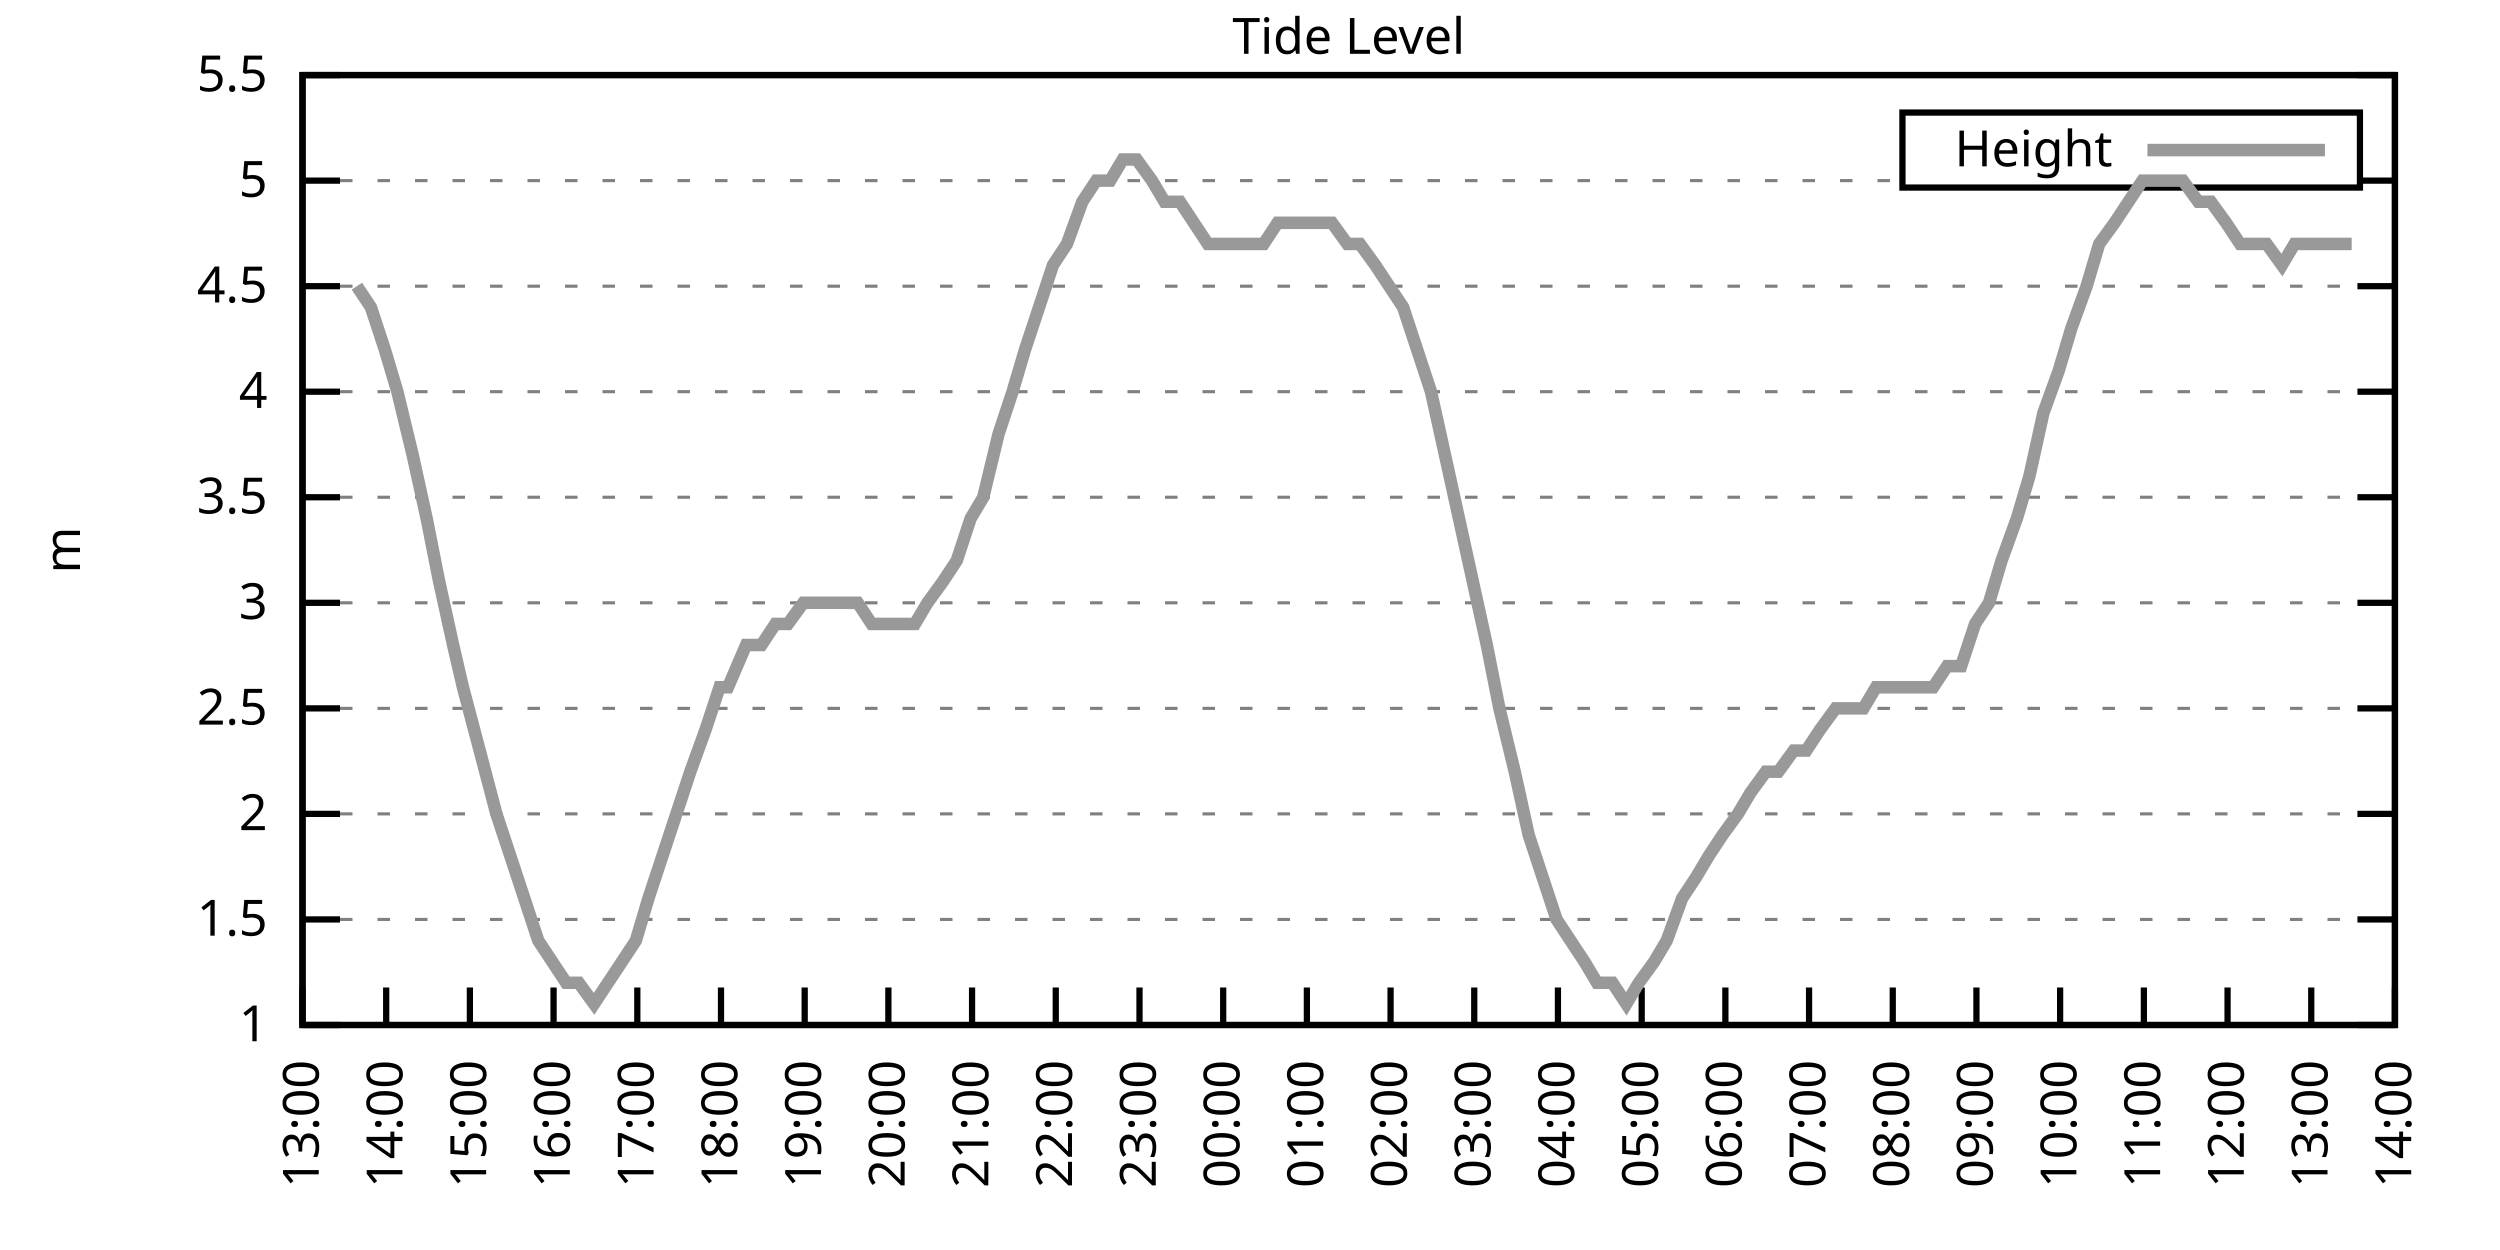
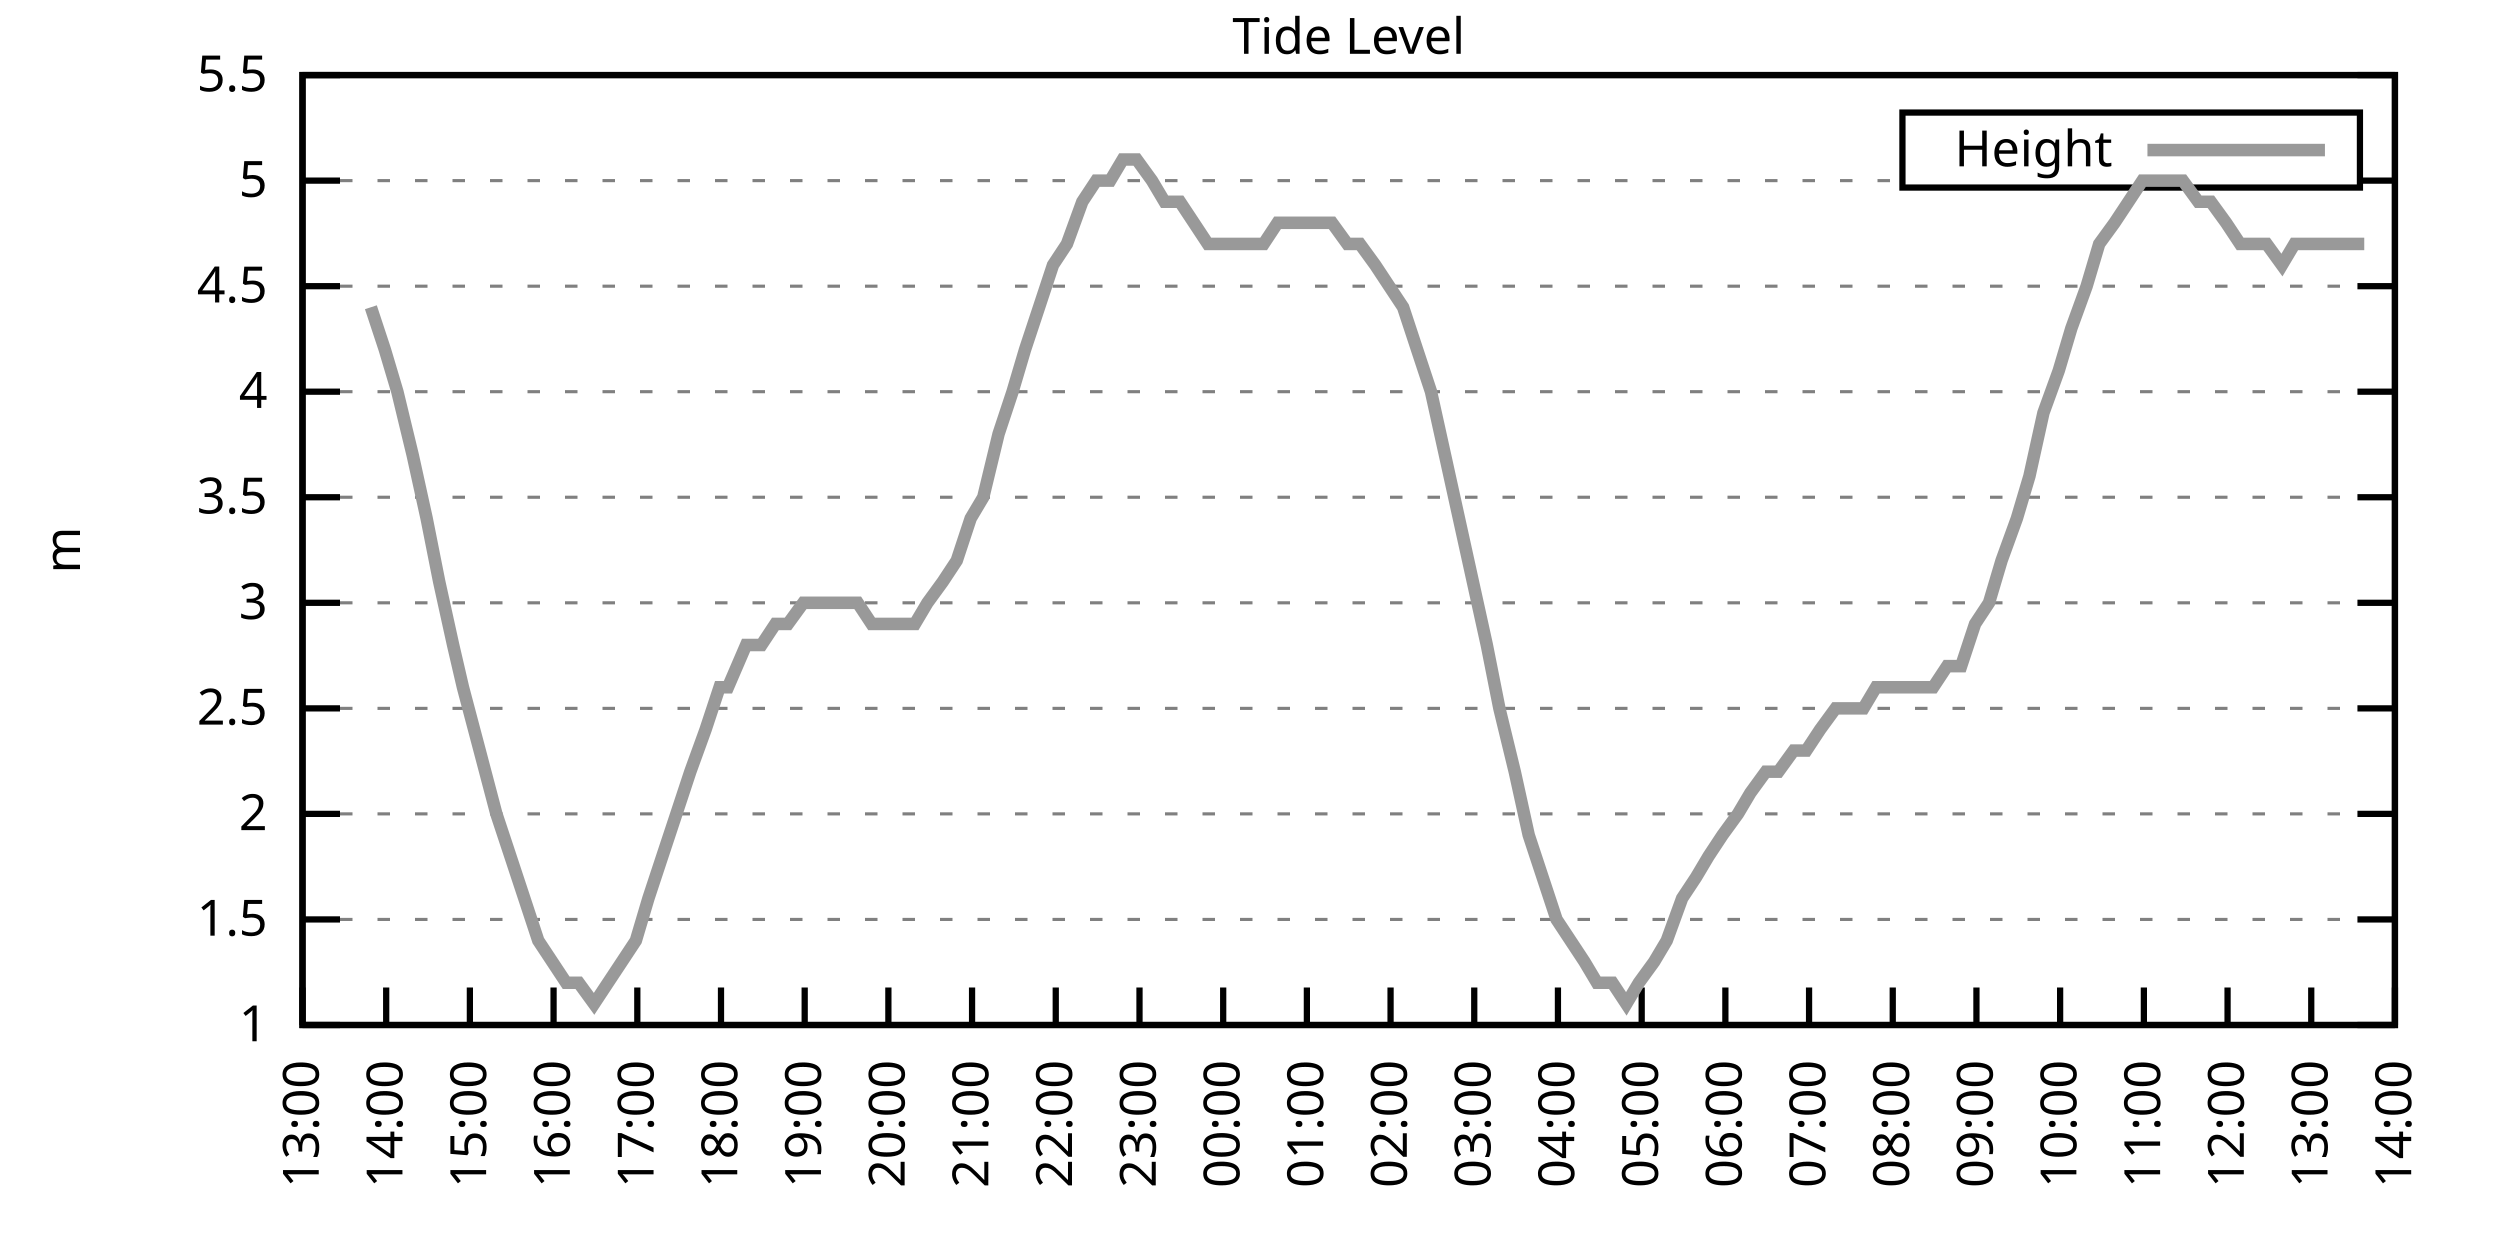
<svg xmlns="http://www.w3.org/2000/svg" xmlns:xlink="http://www.w3.org/1999/xlink" width="400" height="200" viewBox="0 0 400 200">
  <g id="gnuplot_canvas">
    <rect x="0" y="0" width="400" height="200" fill="none" />
    <defs>
      <circle id="gpDot" r="0.5" stroke-width="0.5" stroke="currentColor" />
      <path id="gpPt0" stroke-width="0.333" stroke="currentColor" d="M-1,0 h2 M0,-1 v2" />
      <path id="gpPt1" stroke-width="0.333" stroke="currentColor" d="M-1,-1 L1,1 M1,-1 L-1,1" />
      <path id="gpPt2" stroke-width="0.333" stroke="currentColor" d="M-1,0 L1,0 M0,-1 L0,1 M-1,-1 L1,1 M-1,1 L1,-1" />
      <rect id="gpPt3" stroke-width="0.333" stroke="currentColor" x="-1" y="-1" width="2" height="2" />
      <rect id="gpPt4" stroke-width="0.333" stroke="currentColor" fill="currentColor" x="-1" y="-1" width="2" height="2" />
      <circle id="gpPt5" stroke-width="0.333" stroke="currentColor" cx="0" cy="0" r="1" />
      <use xlink:href="#gpPt5" id="gpPt6" fill="currentColor" stroke="none" />
      <path id="gpPt7" stroke-width="0.333" stroke="currentColor" d="M0,-1.33 L-1.33,0.67 L1.33,0.67 z" />
      <use xlink:href="#gpPt7" id="gpPt8" fill="currentColor" stroke="none" />
      <use xlink:href="#gpPt7" id="gpPt9" stroke="currentColor" transform="rotate(180)" />
      <use xlink:href="#gpPt9" id="gpPt10" fill="currentColor" stroke="none" />
      <use xlink:href="#gpPt3" id="gpPt11" stroke="currentColor" transform="rotate(45)" />
      <use xlink:href="#gpPt11" id="gpPt12" fill="currentColor" stroke="none" />
      <path id="gpPt13" stroke-width="0.333" stroke="currentColor" d="M0,1.330 L1.265,0.411 L0.782,-1.067 L-0.782,-1.076 L-1.265,0.411 z" />
      <use xlink:href="#gpPt13" id="gpPt14" fill="currentColor" stroke="none" />
      <filter id="textbox" filterUnits="objectBoundingBox" x="0" y="0" height="1" width="1">
        <feFlood flood-color="white" flood-opacity="1" result="bgnd" />
        <feComposite in="SourceGraphic" in2="bgnd" operator="atop" />
      </filter>
      <filter id="greybox" filterUnits="objectBoundingBox" x="0" y="0" height="1" width="1">
        <feFlood flood-color="lightgrey" flood-opacity="1" result="grey" />
        <feComposite in="SourceGraphic" in2="grey" operator="atop" />
      </filter>
    </defs>
    <g fill="none" color="white" stroke="currentColor" stroke-width="1.00" stroke-linecap="butt" stroke-linejoin="miter">
</g>
    <g fill="none" color="black" stroke="currentColor" stroke-width="1.00" stroke-linecap="butt" stroke-linejoin="miter">
      <g stroke="none" shape-rendering="crispEdges">
        <polygon fill="rgb(255, 255, 255)" points="48.40,164.00 383.18,164.00 383.18,12.02 48.40,12.02 " />
      </g>
    </g>
    <g fill="none" color="black" stroke="currentColor" stroke-width="1.00" stroke-linecap="butt" stroke-linejoin="miter">
</g>
    <g fill="none" color="black" stroke="black" stroke-width="0.50" stroke-linecap="butt" stroke-linejoin="miter">
</g>
    <g fill="none" color="gray" stroke="currentColor" stroke-width="0.50" stroke-linecap="butt" stroke-linejoin="miter">
      <path stroke="gray" stroke-dasharray="2,4" class="gridline" d="M48.40,164.00 L383.19,164.00  " />
    </g>
    <g fill="none" color="gray" stroke="gray" stroke-width="1.00" stroke-linecap="butt" stroke-linejoin="miter">
</g>
    <g fill="none" color="black" stroke="currentColor" stroke-width="1.00" stroke-linecap="butt" stroke-linejoin="miter">
      <path stroke="black" d="M48.40,164.00 L54.40,164.00 M383.19,164.00 L377.19,164.00  " />
      <g transform="translate(42.80,166.60)" stroke="none" fill="black" font-family="Sans" font-size="8.00" text-anchor="end">
        <text>
          <tspan font-family="Sans"> 1</tspan>
        </text>
      </g>
    </g>
    <g fill="none" color="black" stroke="currentColor" stroke-width="1.00" stroke-linecap="butt" stroke-linejoin="miter">
</g>
    <g fill="none" color="black" stroke="black" stroke-width="0.50" stroke-linecap="butt" stroke-linejoin="miter">
</g>
    <g fill="none" color="gray" stroke="currentColor" stroke-width="0.50" stroke-linecap="butt" stroke-linejoin="miter">
      <path stroke="gray" stroke-dasharray="2,4" class="gridline" d="M48.40,147.11 L383.19,147.11  " />
    </g>
    <g fill="none" color="gray" stroke="gray" stroke-width="1.00" stroke-linecap="butt" stroke-linejoin="miter">
</g>
    <g fill="none" color="black" stroke="currentColor" stroke-width="1.00" stroke-linecap="butt" stroke-linejoin="miter">
      <path stroke="black" d="M48.40,147.11 L54.40,147.11 M383.19,147.11 L377.19,147.11  " />
      <g transform="translate(42.80,149.71)" stroke="none" fill="black" font-family="Sans" font-size="8.00" text-anchor="end">
        <text>
          <tspan font-family="Sans"> 1.5</tspan>
        </text>
      </g>
    </g>
    <g fill="none" color="black" stroke="currentColor" stroke-width="1.00" stroke-linecap="butt" stroke-linejoin="miter">
</g>
    <g fill="none" color="black" stroke="black" stroke-width="0.50" stroke-linecap="butt" stroke-linejoin="miter">
</g>
    <g fill="none" color="gray" stroke="currentColor" stroke-width="0.50" stroke-linecap="butt" stroke-linejoin="miter">
      <path stroke="gray" stroke-dasharray="2,4" class="gridline" d="M48.40,130.22 L383.19,130.22  " />
    </g>
    <g fill="none" color="gray" stroke="gray" stroke-width="1.00" stroke-linecap="butt" stroke-linejoin="miter">
</g>
    <g fill="none" color="black" stroke="currentColor" stroke-width="1.00" stroke-linecap="butt" stroke-linejoin="miter">
      <path stroke="black" d="M48.40,130.22 L54.40,130.22 M383.19,130.22 L377.19,130.22  " />
      <g transform="translate(42.80,132.82)" stroke="none" fill="black" font-family="Sans" font-size="8.00" text-anchor="end">
        <text>
          <tspan font-family="Sans"> 2</tspan>
        </text>
      </g>
    </g>
    <g fill="none" color="black" stroke="currentColor" stroke-width="1.00" stroke-linecap="butt" stroke-linejoin="miter">
</g>
    <g fill="none" color="black" stroke="black" stroke-width="0.50" stroke-linecap="butt" stroke-linejoin="miter">
</g>
    <g fill="none" color="gray" stroke="currentColor" stroke-width="0.50" stroke-linecap="butt" stroke-linejoin="miter">
      <path stroke="gray" stroke-dasharray="2,4" class="gridline" d="M48.40,113.34 L383.19,113.34  " />
    </g>
    <g fill="none" color="gray" stroke="gray" stroke-width="1.00" stroke-linecap="butt" stroke-linejoin="miter">
</g>
    <g fill="none" color="black" stroke="currentColor" stroke-width="1.00" stroke-linecap="butt" stroke-linejoin="miter">
      <path stroke="black" d="M48.40,113.34 L54.40,113.34 M383.19,113.34 L377.19,113.34  " />
      <g transform="translate(42.80,115.94)" stroke="none" fill="black" font-family="Sans" font-size="8.00" text-anchor="end">
        <text>
          <tspan font-family="Sans"> 2.5</tspan>
        </text>
      </g>
    </g>
    <g fill="none" color="black" stroke="currentColor" stroke-width="1.00" stroke-linecap="butt" stroke-linejoin="miter">
</g>
    <g fill="none" color="black" stroke="black" stroke-width="0.50" stroke-linecap="butt" stroke-linejoin="miter">
</g>
    <g fill="none" color="gray" stroke="currentColor" stroke-width="0.50" stroke-linecap="butt" stroke-linejoin="miter">
      <path stroke="gray" stroke-dasharray="2,4" class="gridline" d="M48.40,96.45 L383.19,96.45  " />
    </g>
    <g fill="none" color="gray" stroke="gray" stroke-width="1.00" stroke-linecap="butt" stroke-linejoin="miter">
</g>
    <g fill="none" color="black" stroke="currentColor" stroke-width="1.00" stroke-linecap="butt" stroke-linejoin="miter">
      <path stroke="black" d="M48.40,96.45 L54.40,96.45 M383.19,96.45 L377.19,96.45  " />
      <g transform="translate(42.80,99.05)" stroke="none" fill="black" font-family="Sans" font-size="8.00" text-anchor="end">
        <text>
          <tspan font-family="Sans"> 3</tspan>
        </text>
      </g>
    </g>
    <g fill="none" color="black" stroke="currentColor" stroke-width="1.00" stroke-linecap="butt" stroke-linejoin="miter">
</g>
    <g fill="none" color="black" stroke="black" stroke-width="0.50" stroke-linecap="butt" stroke-linejoin="miter">
</g>
    <g fill="none" color="gray" stroke="currentColor" stroke-width="0.50" stroke-linecap="butt" stroke-linejoin="miter">
      <path stroke="gray" stroke-dasharray="2,4" class="gridline" d="M48.40,79.56 L383.19,79.56  " />
    </g>
    <g fill="none" color="gray" stroke="gray" stroke-width="1.00" stroke-linecap="butt" stroke-linejoin="miter">
</g>
    <g fill="none" color="black" stroke="currentColor" stroke-width="1.00" stroke-linecap="butt" stroke-linejoin="miter">
      <path stroke="black" d="M48.40,79.56 L54.40,79.56 M383.19,79.56 L377.19,79.56  " />
      <g transform="translate(42.80,82.16)" stroke="none" fill="black" font-family="Sans" font-size="8.00" text-anchor="end">
        <text>
          <tspan font-family="Sans"> 3.5</tspan>
        </text>
      </g>
    </g>
    <g fill="none" color="black" stroke="currentColor" stroke-width="1.00" stroke-linecap="butt" stroke-linejoin="miter">
</g>
    <g fill="none" color="black" stroke="black" stroke-width="0.50" stroke-linecap="butt" stroke-linejoin="miter">
</g>
    <g fill="none" color="gray" stroke="currentColor" stroke-width="0.50" stroke-linecap="butt" stroke-linejoin="miter">
      <path stroke="gray" stroke-dasharray="2,4" class="gridline" d="M48.40,62.67 L383.19,62.67  " />
    </g>
    <g fill="none" color="gray" stroke="gray" stroke-width="1.00" stroke-linecap="butt" stroke-linejoin="miter">
</g>
    <g fill="none" color="black" stroke="currentColor" stroke-width="1.00" stroke-linecap="butt" stroke-linejoin="miter">
      <path stroke="black" d="M48.40,62.67 L54.40,62.67 M383.19,62.67 L377.19,62.67  " />
      <g transform="translate(42.80,65.27)" stroke="none" fill="black" font-family="Sans" font-size="8.00" text-anchor="end">
        <text>
          <tspan font-family="Sans"> 4</tspan>
        </text>
      </g>
    </g>
    <g fill="none" color="black" stroke="currentColor" stroke-width="1.00" stroke-linecap="butt" stroke-linejoin="miter">
</g>
    <g fill="none" color="black" stroke="black" stroke-width="0.50" stroke-linecap="butt" stroke-linejoin="miter">
</g>
    <g fill="none" color="gray" stroke="currentColor" stroke-width="0.50" stroke-linecap="butt" stroke-linejoin="miter">
      <path stroke="gray" stroke-dasharray="2,4" class="gridline" d="M48.40,45.79 L383.19,45.79  " />
    </g>
    <g fill="none" color="gray" stroke="gray" stroke-width="1.00" stroke-linecap="butt" stroke-linejoin="miter">
</g>
    <g fill="none" color="black" stroke="currentColor" stroke-width="1.00" stroke-linecap="butt" stroke-linejoin="miter">
      <path stroke="black" d="M48.40,45.79 L54.40,45.79 M383.19,45.79 L377.19,45.79  " />
      <g transform="translate(42.80,48.39)" stroke="none" fill="black" font-family="Sans" font-size="8.00" text-anchor="end">
        <text>
          <tspan font-family="Sans"> 4.5</tspan>
        </text>
      </g>
    </g>
    <g fill="none" color="black" stroke="currentColor" stroke-width="1.00" stroke-linecap="butt" stroke-linejoin="miter">
</g>
    <g fill="none" color="black" stroke="black" stroke-width="0.50" stroke-linecap="butt" stroke-linejoin="miter">
</g>
    <g fill="none" color="gray" stroke="currentColor" stroke-width="0.50" stroke-linecap="butt" stroke-linejoin="miter">
      <path stroke="gray" stroke-dasharray="2,4" class="gridline" d="M48.40,28.90 L304.39,28.90 M377.59,28.90 L383.19,28.90  " />
    </g>
    <g fill="none" color="gray" stroke="gray" stroke-width="1.00" stroke-linecap="butt" stroke-linejoin="miter">
</g>
    <g fill="none" color="black" stroke="currentColor" stroke-width="1.00" stroke-linecap="butt" stroke-linejoin="miter">
      <path stroke="black" d="M48.40,28.90 L54.40,28.90 M383.19,28.90 L377.19,28.90  " />
      <g transform="translate(42.80,31.50)" stroke="none" fill="black" font-family="Sans" font-size="8.00" text-anchor="end">
        <text>
          <tspan font-family="Sans"> 5</tspan>
        </text>
      </g>
    </g>
    <g fill="none" color="black" stroke="currentColor" stroke-width="1.00" stroke-linecap="butt" stroke-linejoin="miter">
</g>
    <g fill="none" color="black" stroke="black" stroke-width="0.50" stroke-linecap="butt" stroke-linejoin="miter">
</g>
    <g fill="none" color="gray" stroke="currentColor" stroke-width="0.50" stroke-linecap="butt" stroke-linejoin="miter">
      <path stroke="gray" stroke-dasharray="2,4" class="gridline" d="M48.40,12.01 L383.19,12.01  " />
    </g>
    <g fill="none" color="gray" stroke="gray" stroke-width="1.00" stroke-linecap="butt" stroke-linejoin="miter">
</g>
    <g fill="none" color="black" stroke="currentColor" stroke-width="1.00" stroke-linecap="butt" stroke-linejoin="miter">
      <path stroke="black" d="M48.40,12.01 L54.40,12.01 M383.19,12.01 L377.19,12.01  " />
      <g transform="translate(42.80,14.61)" stroke="none" fill="black" font-family="Sans" font-size="8.00" text-anchor="end">
        <text>
          <tspan font-family="Sans"> 5.5</tspan>
        </text>
      </g>
    </g>
    <g fill="none" color="black" stroke="currentColor" stroke-width="1.00" stroke-linecap="butt" stroke-linejoin="miter">
      <path stroke="black" d="M48.40,164.00 L48.40,158.00  " />
      <g transform="translate(51.00,169.60) rotate(270.00)" stroke="none" fill="black" font-family="Sans" font-size="8.00" text-anchor="end">
        <text>
          <tspan font-family="Sans">13:00</tspan>
        </text>
      </g>
    </g>
    <g fill="none" color="black" stroke="currentColor" stroke-width="1.00" stroke-linecap="butt" stroke-linejoin="miter">
      <path stroke="black" d="M61.79,164.00 L61.79,158.00  " />
      <g transform="translate(64.39,169.60) rotate(270.00)" stroke="none" fill="black" font-family="Sans" font-size="8.00" text-anchor="end">
        <text>
          <tspan font-family="Sans">14:00</tspan>
        </text>
      </g>
    </g>
    <g fill="none" color="black" stroke="currentColor" stroke-width="1.00" stroke-linecap="butt" stroke-linejoin="miter">
      <path stroke="black" d="M75.18,164.00 L75.18,158.00  " />
      <g transform="translate(77.78,169.60) rotate(270.00)" stroke="none" fill="black" font-family="Sans" font-size="8.00" text-anchor="end">
        <text>
          <tspan font-family="Sans">15:00</tspan>
        </text>
      </g>
    </g>
    <g fill="none" color="black" stroke="currentColor" stroke-width="1.00" stroke-linecap="butt" stroke-linejoin="miter">
      <path stroke="black" d="M88.57,164.00 L88.57,158.00  " />
      <g transform="translate(91.17,169.60) rotate(270.00)" stroke="none" fill="black" font-family="Sans" font-size="8.00" text-anchor="end">
        <text>
          <tspan font-family="Sans">16:00</tspan>
        </text>
      </g>
    </g>
    <g fill="none" color="black" stroke="currentColor" stroke-width="1.00" stroke-linecap="butt" stroke-linejoin="miter">
      <path stroke="black" d="M101.97,164.00 L101.97,158.00  " />
      <g transform="translate(104.57,169.60) rotate(270.00)" stroke="none" fill="black" font-family="Sans" font-size="8.00" text-anchor="end">
        <text>
          <tspan font-family="Sans">17:00</tspan>
        </text>
      </g>
    </g>
    <g fill="none" color="black" stroke="currentColor" stroke-width="1.00" stroke-linecap="butt" stroke-linejoin="miter">
      <path stroke="black" d="M115.36,164.00 L115.36,158.00  " />
      <g transform="translate(117.96,169.60) rotate(270.00)" stroke="none" fill="black" font-family="Sans" font-size="8.00" text-anchor="end">
        <text>
          <tspan font-family="Sans">18:00</tspan>
        </text>
      </g>
    </g>
    <g fill="none" color="black" stroke="currentColor" stroke-width="1.00" stroke-linecap="butt" stroke-linejoin="miter">
      <path stroke="black" d="M128.75,164.00 L128.75,158.00  " />
      <g transform="translate(131.35,169.60) rotate(270.00)" stroke="none" fill="black" font-family="Sans" font-size="8.00" text-anchor="end">
        <text>
          <tspan font-family="Sans">19:00</tspan>
        </text>
      </g>
    </g>
    <g fill="none" color="black" stroke="currentColor" stroke-width="1.00" stroke-linecap="butt" stroke-linejoin="miter">
      <path stroke="black" d="M142.14,164.00 L142.14,158.00  " />
      <g transform="translate(144.74,169.60) rotate(270.00)" stroke="none" fill="black" font-family="Sans" font-size="8.00" text-anchor="end">
        <text>
          <tspan font-family="Sans">20:00</tspan>
        </text>
      </g>
    </g>
    <g fill="none" color="black" stroke="currentColor" stroke-width="1.00" stroke-linecap="butt" stroke-linejoin="miter">
      <path stroke="black" d="M155.53,164.00 L155.53,158.00  " />
      <g transform="translate(158.13,169.60) rotate(270.00)" stroke="none" fill="black" font-family="Sans" font-size="8.00" text-anchor="end">
        <text>
          <tspan font-family="Sans">21:00</tspan>
        </text>
      </g>
    </g>
    <g fill="none" color="black" stroke="currentColor" stroke-width="1.00" stroke-linecap="butt" stroke-linejoin="miter">
      <path stroke="black" d="M168.92,164.00 L168.92,158.00  " />
      <g transform="translate(171.52,169.60) rotate(270.00)" stroke="none" fill="black" font-family="Sans" font-size="8.00" text-anchor="end">
        <text>
          <tspan font-family="Sans">22:00</tspan>
        </text>
      </g>
    </g>
    <g fill="none" color="black" stroke="currentColor" stroke-width="1.00" stroke-linecap="butt" stroke-linejoin="miter">
      <path stroke="black" d="M182.32,164.00 L182.32,158.00  " />
      <g transform="translate(184.92,169.60) rotate(270.00)" stroke="none" fill="black" font-family="Sans" font-size="8.00" text-anchor="end">
        <text>
          <tspan font-family="Sans">23:00</tspan>
        </text>
      </g>
    </g>
    <g fill="none" color="black" stroke="currentColor" stroke-width="1.00" stroke-linecap="butt" stroke-linejoin="miter">
      <path stroke="black" d="M195.71,164.00 L195.71,158.00  " />
      <g transform="translate(198.31,169.60) rotate(270.00)" stroke="none" fill="black" font-family="Sans" font-size="8.00" text-anchor="end">
        <text>
          <tspan font-family="Sans">00:00</tspan>
        </text>
      </g>
    </g>
    <g fill="none" color="black" stroke="currentColor" stroke-width="1.00" stroke-linecap="butt" stroke-linejoin="miter">
      <path stroke="black" d="M209.10,164.00 L209.10,158.00  " />
      <g transform="translate(211.70,169.60) rotate(270.00)" stroke="none" fill="black" font-family="Sans" font-size="8.00" text-anchor="end">
        <text>
          <tspan font-family="Sans">01:00</tspan>
        </text>
      </g>
    </g>
    <g fill="none" color="black" stroke="currentColor" stroke-width="1.00" stroke-linecap="butt" stroke-linejoin="miter">
      <path stroke="black" d="M222.49,164.00 L222.49,158.00  " />
      <g transform="translate(225.09,169.60) rotate(270.00)" stroke="none" fill="black" font-family="Sans" font-size="8.00" text-anchor="end">
        <text>
          <tspan font-family="Sans">02:00</tspan>
        </text>
      </g>
    </g>
    <g fill="none" color="black" stroke="currentColor" stroke-width="1.00" stroke-linecap="butt" stroke-linejoin="miter">
      <path stroke="black" d="M235.88,164.00 L235.88,158.00  " />
      <g transform="translate(238.48,169.60) rotate(270.00)" stroke="none" fill="black" font-family="Sans" font-size="8.00" text-anchor="end">
        <text>
          <tspan font-family="Sans">03:00</tspan>
        </text>
      </g>
    </g>
    <g fill="none" color="black" stroke="currentColor" stroke-width="1.00" stroke-linecap="butt" stroke-linejoin="miter">
      <path stroke="black" d="M249.27,164.00 L249.27,158.00  " />
      <g transform="translate(251.87,169.60) rotate(270.00)" stroke="none" fill="black" font-family="Sans" font-size="8.00" text-anchor="end">
        <text>
          <tspan font-family="Sans">04:00</tspan>
        </text>
      </g>
    </g>
    <g fill="none" color="black" stroke="currentColor" stroke-width="1.00" stroke-linecap="butt" stroke-linejoin="miter">
      <path stroke="black" d="M262.67,164.00 L262.67,158.00  " />
      <g transform="translate(265.27,169.60) rotate(270.00)" stroke="none" fill="black" font-family="Sans" font-size="8.00" text-anchor="end">
        <text>
          <tspan font-family="Sans">05:00</tspan>
        </text>
      </g>
    </g>
    <g fill="none" color="black" stroke="currentColor" stroke-width="1.00" stroke-linecap="butt" stroke-linejoin="miter">
      <path stroke="black" d="M276.06,164.00 L276.06,158.00  " />
      <g transform="translate(278.66,169.60) rotate(270.00)" stroke="none" fill="black" font-family="Sans" font-size="8.00" text-anchor="end">
        <text>
          <tspan font-family="Sans">06:00</tspan>
        </text>
      </g>
    </g>
    <g fill="none" color="black" stroke="currentColor" stroke-width="1.00" stroke-linecap="butt" stroke-linejoin="miter">
      <path stroke="black" d="M289.45,164.00 L289.45,158.00  " />
      <g transform="translate(292.05,169.60) rotate(270.00)" stroke="none" fill="black" font-family="Sans" font-size="8.00" text-anchor="end">
        <text>
          <tspan font-family="Sans">07:00</tspan>
        </text>
      </g>
    </g>
    <g fill="none" color="black" stroke="currentColor" stroke-width="1.00" stroke-linecap="butt" stroke-linejoin="miter">
      <path stroke="black" d="M302.84,164.00 L302.84,158.00  " />
      <g transform="translate(305.44,169.60) rotate(270.00)" stroke="none" fill="black" font-family="Sans" font-size="8.00" text-anchor="end">
        <text>
          <tspan font-family="Sans">08:00</tspan>
        </text>
      </g>
    </g>
    <g fill="none" color="black" stroke="currentColor" stroke-width="1.00" stroke-linecap="butt" stroke-linejoin="miter">
      <path stroke="black" d="M316.23,164.00 L316.23,158.00  " />
      <g transform="translate(318.83,169.60) rotate(270.00)" stroke="none" fill="black" font-family="Sans" font-size="8.00" text-anchor="end">
        <text>
          <tspan font-family="Sans">09:00</tspan>
        </text>
      </g>
    </g>
    <g fill="none" color="black" stroke="currentColor" stroke-width="1.00" stroke-linecap="butt" stroke-linejoin="miter">
      <path stroke="black" d="M329.62,164.00 L329.62,158.00  " />
      <g transform="translate(332.22,169.60) rotate(270.00)" stroke="none" fill="black" font-family="Sans" font-size="8.00" text-anchor="end">
        <text>
          <tspan font-family="Sans">10:00</tspan>
        </text>
      </g>
    </g>
    <g fill="none" color="black" stroke="currentColor" stroke-width="1.00" stroke-linecap="butt" stroke-linejoin="miter">
      <path stroke="black" d="M343.02,164.00 L343.02,158.00  " />
      <g transform="translate(345.62,169.60) rotate(270.00)" stroke="none" fill="black" font-family="Sans" font-size="8.00" text-anchor="end">
        <text>
          <tspan font-family="Sans">11:00</tspan>
        </text>
      </g>
    </g>
    <g fill="none" color="black" stroke="currentColor" stroke-width="1.00" stroke-linecap="butt" stroke-linejoin="miter">
      <path stroke="black" d="M356.41,164.00 L356.41,158.00  " />
      <g transform="translate(359.01,169.60) rotate(270.00)" stroke="none" fill="black" font-family="Sans" font-size="8.00" text-anchor="end">
        <text>
          <tspan font-family="Sans">12:00</tspan>
        </text>
      </g>
    </g>
    <g fill="none" color="black" stroke="currentColor" stroke-width="1.00" stroke-linecap="butt" stroke-linejoin="miter">
      <path stroke="black" d="M369.80,164.00 L369.80,158.00  " />
      <g transform="translate(372.40,169.60) rotate(270.00)" stroke="none" fill="black" font-family="Sans" font-size="8.00" text-anchor="end">
        <text>
          <tspan font-family="Sans">13:00</tspan>
        </text>
      </g>
    </g>
    <g fill="none" color="black" stroke="currentColor" stroke-width="1.00" stroke-linecap="butt" stroke-linejoin="miter">
      <path stroke="black" d="M383.19,164.00 L383.19,158.00  " />
      <g transform="translate(385.79,169.60) rotate(270.00)" stroke="none" fill="black" font-family="Sans" font-size="8.00" text-anchor="end">
        <text>
          <tspan font-family="Sans">14:00</tspan>
        </text>
      </g>
    </g>
    <g fill="none" color="black" stroke="currentColor" stroke-width="1.00" stroke-linecap="butt" stroke-linejoin="miter">
</g>
    <g fill="none" color="black" stroke="currentColor" stroke-width="1.00" stroke-linecap="butt" stroke-linejoin="miter">
      <path stroke="black" d="M48.40,12.01 L48.40,164.00 L383.19,164.00 L383.19,12.01 L48.40,12.01 Z  " />
    </g>
    <g fill="none" color="black" stroke="currentColor" stroke-width="1.00" stroke-linecap="butt" stroke-linejoin="miter">
</g>
    <g fill="none" color="black" stroke="currentColor" stroke-width="1.00" stroke-linecap="butt" stroke-linejoin="miter">
      <path stroke="black" d="M304.39,30.01 L304.39,18.01 L377.59,18.01 L377.59,30.01 L304.39,30.01 Z  " />
    </g>
    <g id="Tide_level_plot_1">
      <g fill="none" color="white" stroke="black" stroke-width="2.00" stroke-linecap="butt" stroke-linejoin="miter">
</g>
      <g fill="none" color="black" stroke="currentColor" stroke-width="2.00" stroke-linecap="butt" stroke-linejoin="miter">
        <g transform="translate(337.99,26.61)" stroke="none" fill="black" font-family="Sans" font-size="8.00" text-anchor="end">
          <text>
            <tspan font-family="Sans">Height</tspan>
          </text>
        </g>
      </g>
      <g fill="none" color="black" stroke="currentColor" stroke-width="2.00" stroke-linecap="butt" stroke-linejoin="miter">
-         <path stroke="rgb(153, 153, 153)" d="M343.59,24.01 L371.99,24.01 M57.10,45.79 L59.34,49.16 L61.57,55.92 L63.58,62.67 L66.03,72.81 L68.26,82.94   L70.27,93.07 L72.50,103.20 L74.07,109.96 L76.75,120.09 L79.42,130.22 L81.66,136.98 L83.89,143.73 L86.12,150.49   L90.58,157.24 L92.59,157.24 L95.05,160.62 L97.28,157.24 L99.51,153.87 L101.74,150.49 L103.75,143.73 L105.98,136.98   L108.22,130.22 L110.45,123.47 L112.90,116.71 L115.13,109.96 L116.47,109.96 L119.38,103.20 L121.83,103.20 L124.06,99.83   L126.07,99.83 L128.53,96.45 L130.76,96.45 L132.77,96.45 L135.22,96.45 L137.23,96.45 L139.46,99.83 L141.69,99.83   L144.15,99.83 L146.38,99.83 L148.39,96.45 L150.85,93.07 L153.08,89.69 L155.31,82.94 L157.32,79.56 L159.77,69.43   L162.01,62.67 L164.01,55.92 L166.25,49.16 L168.48,42.41 L170.71,39.03 L173.17,32.28 L175.40,28.90 L177.63,28.90   L179.64,25.52 L181.87,25.52 L184.32,28.90 L186.33,32.28 L188.79,32.28 L191.02,35.65 L193.25,39.03 L195.48,39.03   L197.72,39.03 L199.95,39.03 L202.18,39.03 L204.41,35.65 L206.64,35.65 L208.65,35.65 L210.88,35.65 L213.12,35.65   L215.57,39.03 L217.58,39.03 L220.04,42.41 L222.27,45.79 L224.50,49.16 L226.73,55.92 L228.96,62.67 L231.20,72.81   L233.43,82.94 L235.66,93.07 L237.89,103.20 L239.90,113.34 L242.36,123.47 L244.59,133.60 L246.82,140.36 L249.05,147.11   L251.28,150.49 L253.51,153.87 L255.52,157.24 L257.98,157.24 L260.21,160.62 L262.22,157.24 L264.67,153.87 L266.68,150.49   L269.14,143.73 L271.37,140.36 L273.38,136.98 L275.61,133.60 L278.07,130.22 L280.07,126.85 L282.53,123.47 L284.54,123.47   L286.99,120.09 L289.00,120.09 L291.23,116.71 L293.69,113.34 L295.70,113.34 L298.15,113.34 L300.16,109.96 L302.62,109.96   L304.85,109.96 L306.86,109.96 L309.31,109.96 L311.54,106.58 L313.78,106.58 L316.01,99.83 L318.24,96.45 L320.25,89.69   L322.70,82.94 L324.71,76.18 L326.95,66.05 L329.40,59.30 L331.41,52.54 L333.86,45.79 L335.87,39.03 L338.33,35.65   L340.56,32.28 L342.79,28.90 L344.80,28.90 L347.26,28.90 L349.26,28.90 L351.72,32.28 L353.73,32.28 L356.18,35.65   L358.42,39.03 L360.42,39.03 L362.66,39.03 L365.11,42.41 L367.12,39.03 L369.58,39.03 L371.81,39.03 L374.04,39.03   L376.27,39.03  " />
+         <path stroke="rgb(153, 153, 153)" d="M343.59,24.01 L371.99,24.01 M59.34,49.16 L61.57,55.92 L63.58,62.67 L66.03,72.81 L68.26,82.94 L70.27,93.07   L72.50,103.20 L74.07,109.96 L76.75,120.09 L79.42,130.22 L81.66,136.98 L83.89,143.73 L86.12,150.49 L90.58,157.24   L92.59,157.24 L95.05,160.62 L97.28,157.24 L99.51,153.87 L101.74,150.49 L103.75,143.73 L105.98,136.98 L108.22,130.22   L110.45,123.47 L112.90,116.71 L115.13,109.96 L116.47,109.96 L119.38,103.20 L121.83,103.20 L124.06,99.83 L126.07,99.83   L128.53,96.45 L130.76,96.45 L132.77,96.45 L135.22,96.45 L137.23,96.45 L139.46,99.83 L141.69,99.83 L144.15,99.83   L146.38,99.83 L148.39,96.45 L150.85,93.07 L153.08,89.69 L155.31,82.94 L157.32,79.56 L159.77,69.43 L162.01,62.67   L164.01,55.92 L166.25,49.16 L168.48,42.41 L170.71,39.03 L173.17,32.28 L175.40,28.90 L177.63,28.90 L179.64,25.52   L181.87,25.52 L184.32,28.90 L186.33,32.28 L188.79,32.28 L191.02,35.65 L193.25,39.03 L195.48,39.03 L197.72,39.03   L199.95,39.03 L202.18,39.03 L204.41,35.65 L206.64,35.65 L208.65,35.65 L210.88,35.65 L213.12,35.65 L215.57,39.03   L217.58,39.03 L220.04,42.41 L222.27,45.79 L224.50,49.16 L226.73,55.92 L228.96,62.67 L231.20,72.81 L233.43,82.94   L235.66,93.07 L237.89,103.20 L239.90,113.34 L242.36,123.47 L244.59,133.60 L246.82,140.36 L249.05,147.11 L251.28,150.49   L253.51,153.87 L255.52,157.24 L257.98,157.24 L260.21,160.62 L262.22,157.24 L264.67,153.87 L266.68,150.49 L269.14,143.73   L271.37,140.36 L273.38,136.98 L275.61,133.60 L278.07,130.22 L280.07,126.85 L282.53,123.47 L284.54,123.47 L286.99,120.09   L289.00,120.09 L291.23,116.71 L293.69,113.34 L295.70,113.34 L298.15,113.34 L300.16,109.96 L302.62,109.96 L304.85,109.96   L306.86,109.96 L309.31,109.96 L311.54,106.58 L313.78,106.58 L316.01,99.83 L318.24,96.45 L320.25,89.69 L322.70,82.94   L324.71,76.18 L326.95,66.05 L329.40,59.30 L331.41,52.54 L333.86,45.79 L335.87,39.03 L338.33,35.65 L340.56,32.28   L342.79,28.90 L344.80,28.90 L347.26,28.90 L349.26,28.90 L351.72,32.28 L353.73,32.28 L356.18,35.65 L358.42,39.03   L360.42,39.03 L362.66,39.03 L365.11,42.41 L367.12,39.03 L369.58,39.03 L371.81,39.03 L374.04,39.03 L376.27,39.03   L378.28,39.03  " />
      </g>
    </g>
    <g fill="none" color="black" stroke="currentColor" stroke-width="2.00" stroke-linecap="butt" stroke-linejoin="miter">
</g>
    <g fill="none" color="black" stroke="black" stroke-width="1.00" stroke-linecap="butt" stroke-linejoin="miter">
</g>
    <g fill="none" color="black" stroke="currentColor" stroke-width="1.00" stroke-linecap="butt" stroke-linejoin="miter">
      <path stroke="black" d="M48.40,12.01 L48.40,164.00 L383.19,164.00 L383.19,12.01 L48.40,12.01 Z  " />
      <g transform="translate(12.80,88.01) rotate(270.00)" stroke="none" fill="black" font-family="Sans" font-size="8.00" text-anchor="middle">
        <text>
          <tspan font-family="Sans">m</tspan>
        </text>
      </g>
    </g>
    <g fill="none" color="black" stroke="currentColor" stroke-width="1.00" stroke-linecap="butt" stroke-linejoin="miter">
</g>
    <g fill="none" color="black" stroke="currentColor" stroke-width="1.00" stroke-linecap="butt" stroke-linejoin="miter">
      <g transform="translate(215.79,8.61)" stroke="none" fill="black" font-family="Sans" font-size="8.00" text-anchor="middle">
        <text>
          <tspan font-family="Sans">Tide Level</tspan>
        </text>
      </g>
    </g>
    <g fill="none" color="black" stroke="currentColor" stroke-width="1.00" stroke-linecap="butt" stroke-linejoin="miter">
</g>
  </g>
</svg>
